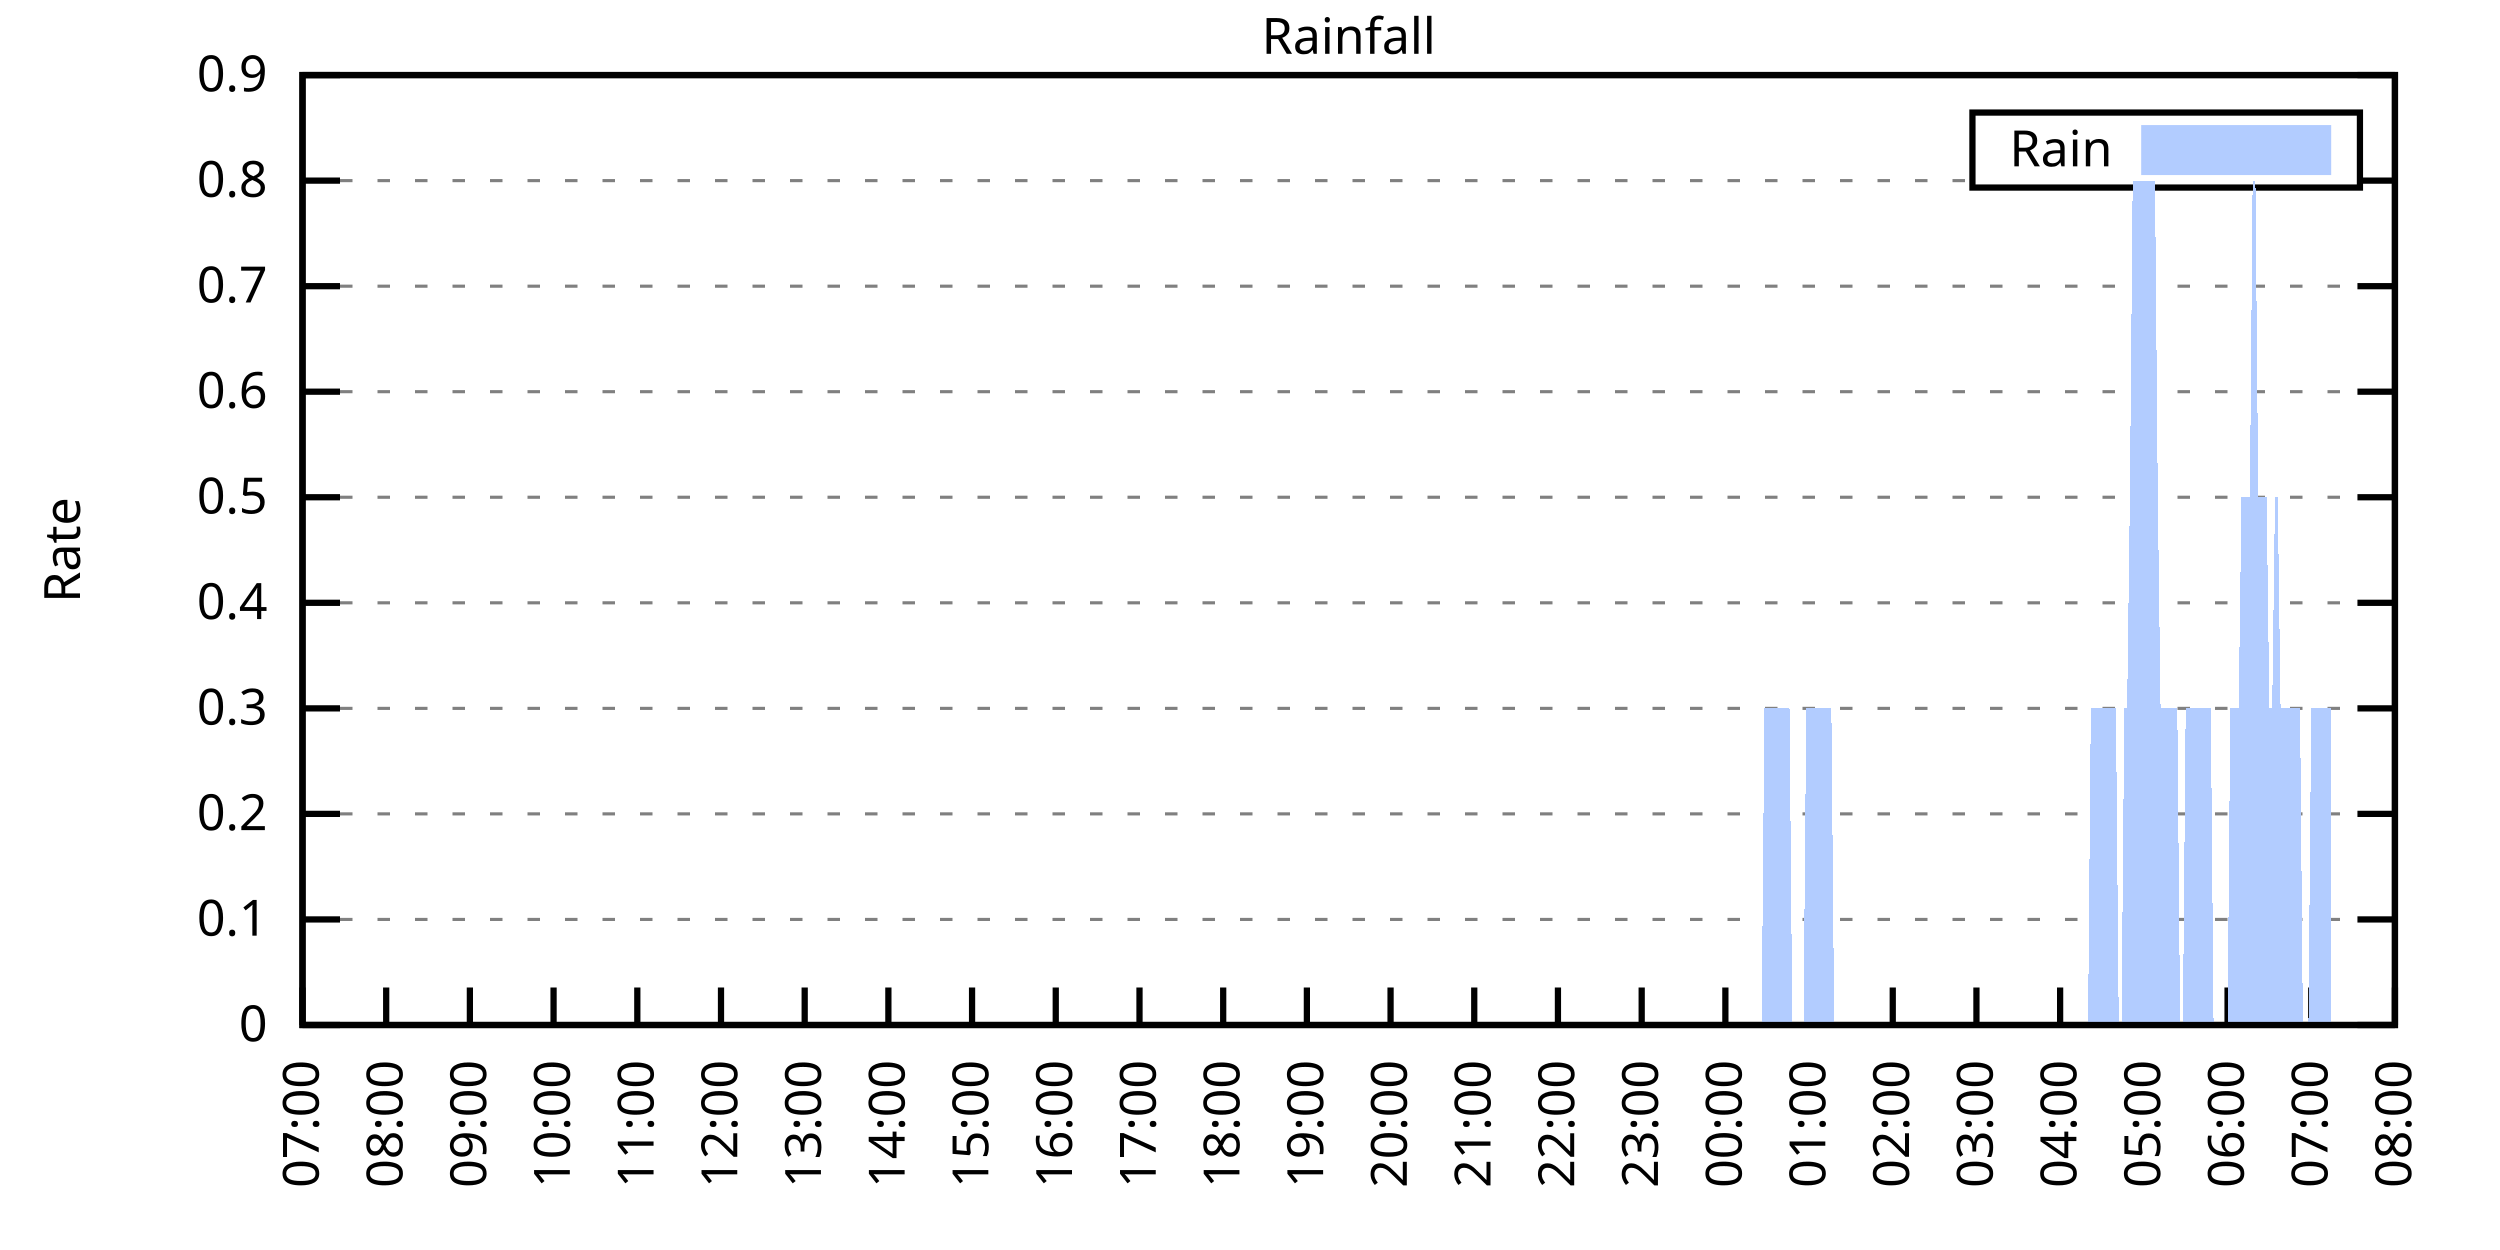
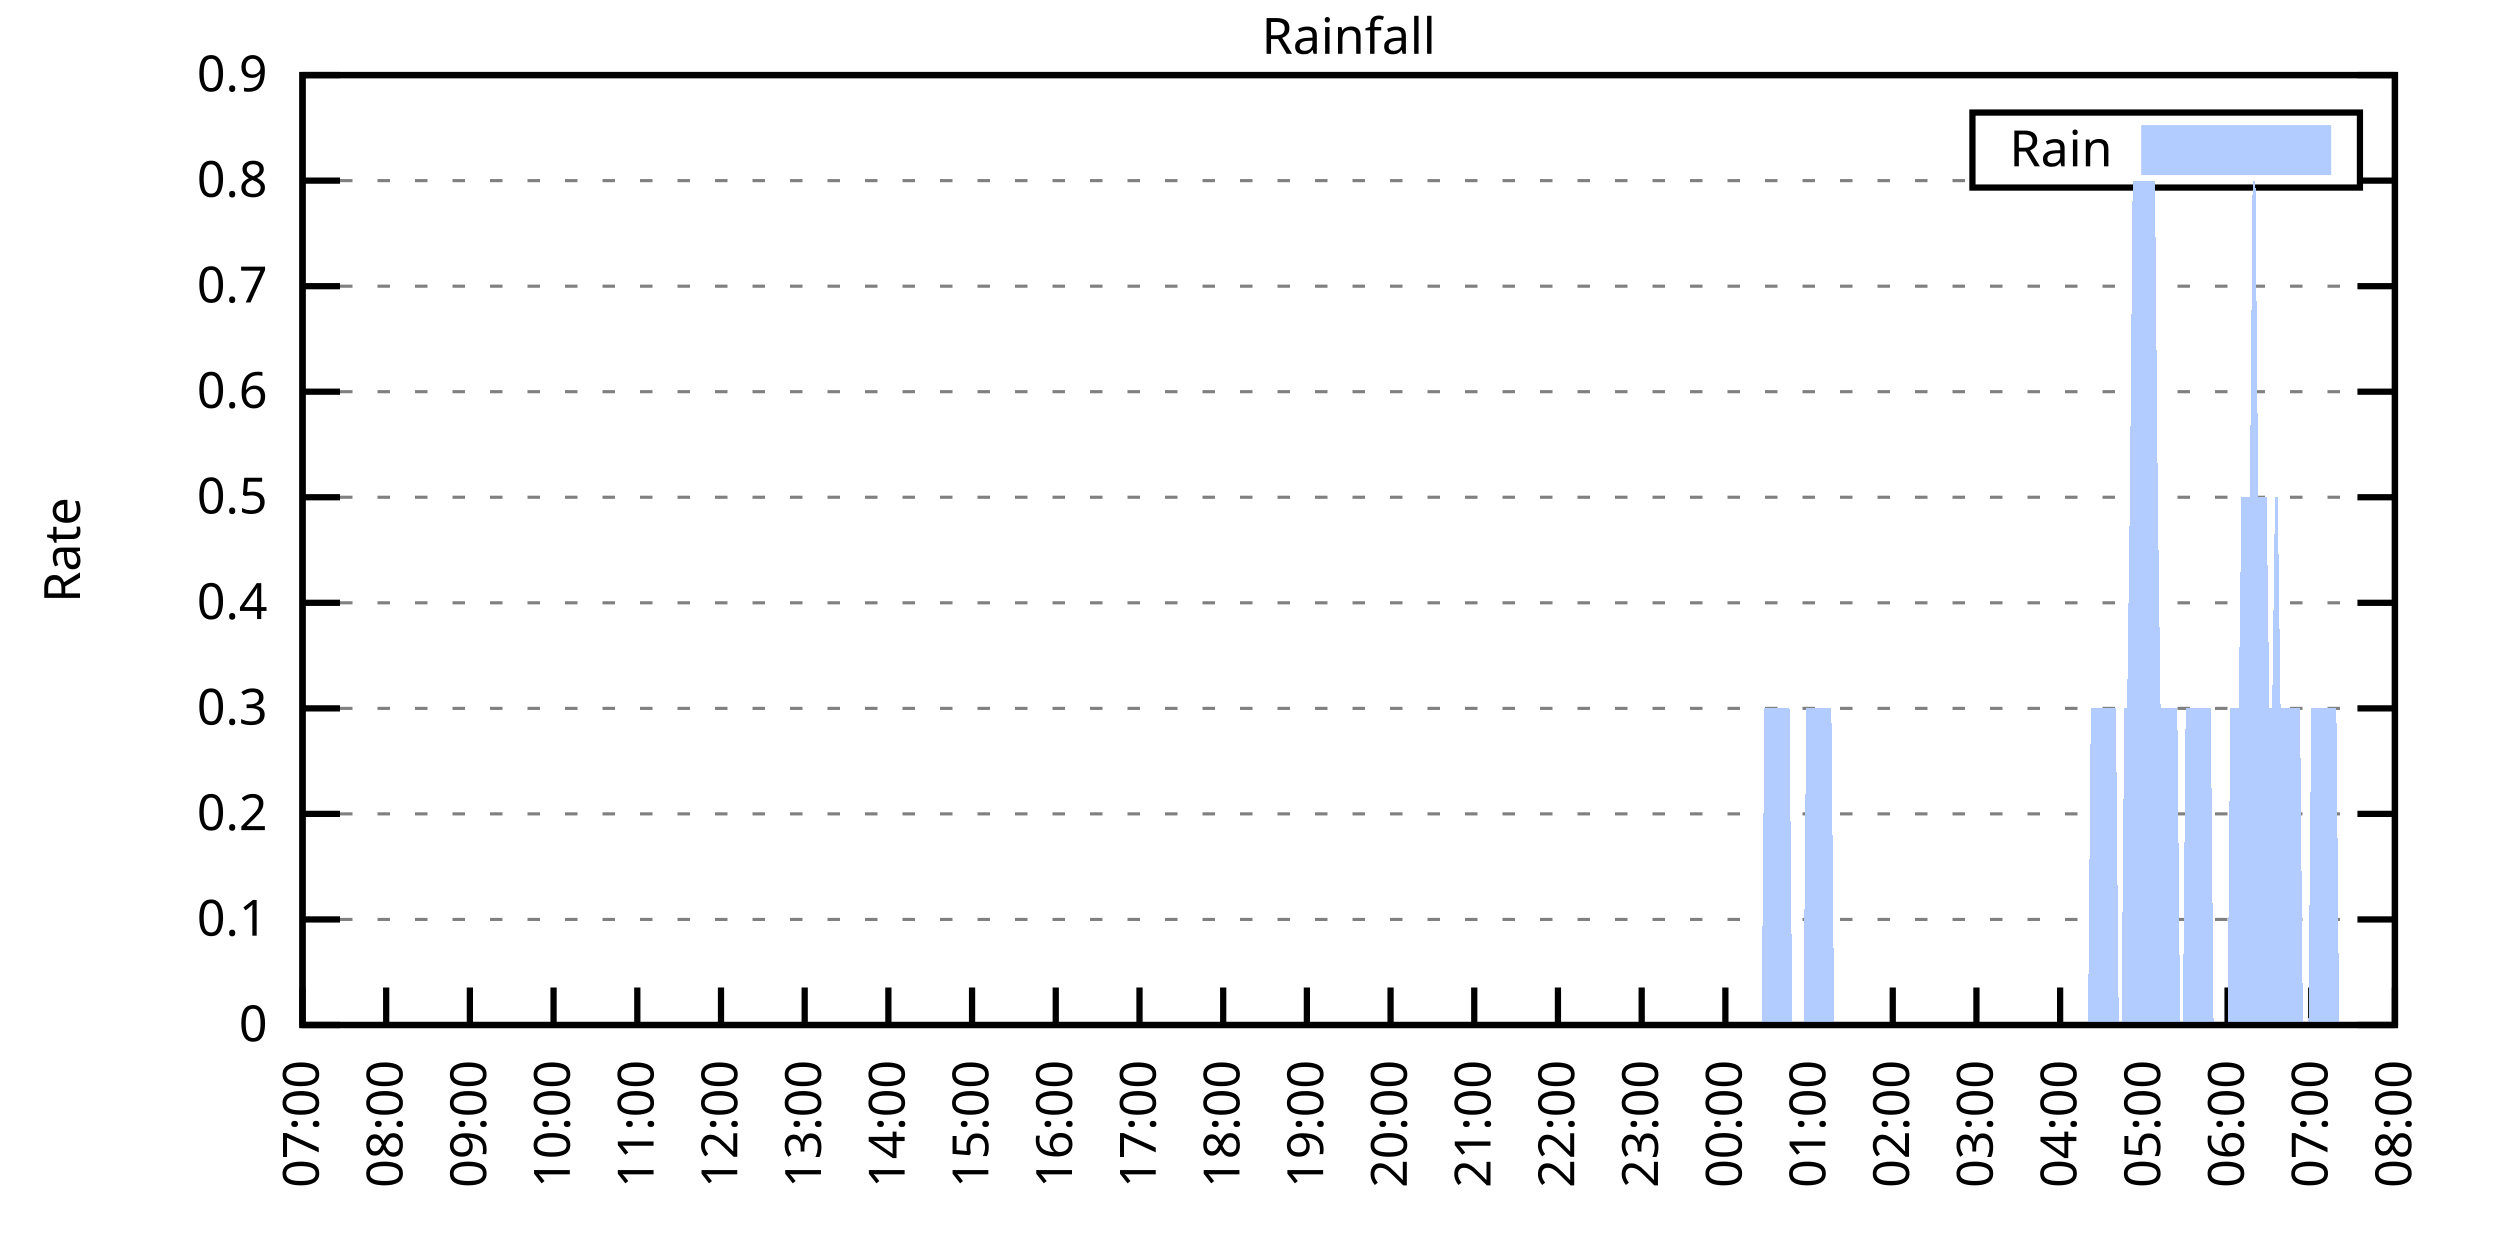
<svg xmlns="http://www.w3.org/2000/svg" xmlns:xlink="http://www.w3.org/1999/xlink" width="400" height="200" viewBox="0 0 400 200">
  <g id="gnuplot_canvas">
    <rect x="0" y="0" width="400" height="200" fill="none" />
    <defs>
      <circle id="gpDot" r="0.5" stroke-width="0.5" stroke="currentColor" />
      <path id="gpPt0" stroke-width="0.333" stroke="currentColor" d="M-1,0 h2 M0,-1 v2" />
      <path id="gpPt1" stroke-width="0.333" stroke="currentColor" d="M-1,-1 L1,1 M1,-1 L-1,1" />
      <path id="gpPt2" stroke-width="0.333" stroke="currentColor" d="M-1,0 L1,0 M0,-1 L0,1 M-1,-1 L1,1 M-1,1 L1,-1" />
      <rect id="gpPt3" stroke-width="0.333" stroke="currentColor" x="-1" y="-1" width="2" height="2" />
      <rect id="gpPt4" stroke-width="0.333" stroke="currentColor" fill="currentColor" x="-1" y="-1" width="2" height="2" />
      <circle id="gpPt5" stroke-width="0.333" stroke="currentColor" cx="0" cy="0" r="1" />
      <use xlink:href="#gpPt5" id="gpPt6" fill="currentColor" stroke="none" />
      <path id="gpPt7" stroke-width="0.333" stroke="currentColor" d="M0,-1.33 L-1.33,0.67 L1.33,0.67 z" />
      <use xlink:href="#gpPt7" id="gpPt8" fill="currentColor" stroke="none" />
      <use xlink:href="#gpPt7" id="gpPt9" stroke="currentColor" transform="rotate(180)" />
      <use xlink:href="#gpPt9" id="gpPt10" fill="currentColor" stroke="none" />
      <use xlink:href="#gpPt3" id="gpPt11" stroke="currentColor" transform="rotate(45)" />
      <use xlink:href="#gpPt11" id="gpPt12" fill="currentColor" stroke="none" />
      <path id="gpPt13" stroke-width="0.333" stroke="currentColor" d="M0,1.330 L1.265,0.411 L0.782,-1.067 L-0.782,-1.076 L-1.265,0.411 z" />
      <use xlink:href="#gpPt13" id="gpPt14" fill="currentColor" stroke="none" />
      <filter id="textbox" filterUnits="objectBoundingBox" x="0" y="0" height="1" width="1">
        <feFlood flood-color="white" flood-opacity="1" result="bgnd" />
        <feComposite in="SourceGraphic" in2="bgnd" operator="atop" />
      </filter>
      <filter id="greybox" filterUnits="objectBoundingBox" x="0" y="0" height="1" width="1">
        <feFlood flood-color="lightgrey" flood-opacity="1" result="grey" />
        <feComposite in="SourceGraphic" in2="grey" operator="atop" />
      </filter>
    </defs>
    <g fill="none" color="white" stroke="currentColor" stroke-width="1.00" stroke-linecap="butt" stroke-linejoin="miter">
</g>
    <g fill="none" color="black" stroke="currentColor" stroke-width="1.00" stroke-linecap="butt" stroke-linejoin="miter">
      <g stroke="none" shape-rendering="crispEdges">
        <polygon fill="rgb(255, 255, 255)" points="48.40,164.00 383.18,164.00 383.18,12.02 48.40,12.02 " />
      </g>
    </g>
    <g fill="none" color="black" stroke="currentColor" stroke-width="1.00" stroke-linecap="butt" stroke-linejoin="miter">
</g>
    <g fill="none" color="black" stroke="black" stroke-width="0.50" stroke-linecap="butt" stroke-linejoin="miter">
</g>
    <g fill="none" color="gray" stroke="currentColor" stroke-width="0.50" stroke-linecap="butt" stroke-linejoin="miter">
      <path stroke="gray" stroke-dasharray="2,4" class="gridline" d="M48.40,164.00 L383.19,164.00  " />
    </g>
    <g fill="none" color="gray" stroke="gray" stroke-width="1.00" stroke-linecap="butt" stroke-linejoin="miter">
</g>
    <g fill="none" color="black" stroke="currentColor" stroke-width="1.00" stroke-linecap="butt" stroke-linejoin="miter">
      <path stroke="black" d="M48.40,164.00 L54.40,164.00 M383.19,164.00 L377.19,164.00  " />
      <g transform="translate(42.80,166.60)" stroke="none" fill="black" font-family="Sans" font-size="8.00" text-anchor="end">
        <text>
          <tspan font-family="Sans"> 0</tspan>
        </text>
      </g>
    </g>
    <g fill="none" color="black" stroke="currentColor" stroke-width="1.00" stroke-linecap="butt" stroke-linejoin="miter">
</g>
    <g fill="none" color="black" stroke="black" stroke-width="0.50" stroke-linecap="butt" stroke-linejoin="miter">
</g>
    <g fill="none" color="gray" stroke="currentColor" stroke-width="0.50" stroke-linecap="butt" stroke-linejoin="miter">
      <path stroke="gray" stroke-dasharray="2,4" class="gridline" d="M48.40,147.11 L383.19,147.11  " />
    </g>
    <g fill="none" color="gray" stroke="gray" stroke-width="1.00" stroke-linecap="butt" stroke-linejoin="miter">
</g>
    <g fill="none" color="black" stroke="currentColor" stroke-width="1.00" stroke-linecap="butt" stroke-linejoin="miter">
      <path stroke="black" d="M48.40,147.11 L54.40,147.11 M383.19,147.11 L377.19,147.11  " />
      <g transform="translate(42.80,149.71)" stroke="none" fill="black" font-family="Sans" font-size="8.00" text-anchor="end">
        <text>
          <tspan font-family="Sans"> 0.1</tspan>
        </text>
      </g>
    </g>
    <g fill="none" color="black" stroke="currentColor" stroke-width="1.00" stroke-linecap="butt" stroke-linejoin="miter">
</g>
    <g fill="none" color="black" stroke="black" stroke-width="0.50" stroke-linecap="butt" stroke-linejoin="miter">
</g>
    <g fill="none" color="gray" stroke="currentColor" stroke-width="0.50" stroke-linecap="butt" stroke-linejoin="miter">
      <path stroke="gray" stroke-dasharray="2,4" class="gridline" d="M48.40,130.22 L383.19,130.22  " />
    </g>
    <g fill="none" color="gray" stroke="gray" stroke-width="1.00" stroke-linecap="butt" stroke-linejoin="miter">
</g>
    <g fill="none" color="black" stroke="currentColor" stroke-width="1.00" stroke-linecap="butt" stroke-linejoin="miter">
      <path stroke="black" d="M48.40,130.22 L54.40,130.22 M383.19,130.22 L377.19,130.22  " />
      <g transform="translate(42.80,132.82)" stroke="none" fill="black" font-family="Sans" font-size="8.00" text-anchor="end">
        <text>
          <tspan font-family="Sans"> 0.2</tspan>
        </text>
      </g>
    </g>
    <g fill="none" color="black" stroke="currentColor" stroke-width="1.00" stroke-linecap="butt" stroke-linejoin="miter">
</g>
    <g fill="none" color="black" stroke="black" stroke-width="0.50" stroke-linecap="butt" stroke-linejoin="miter">
</g>
    <g fill="none" color="gray" stroke="currentColor" stroke-width="0.50" stroke-linecap="butt" stroke-linejoin="miter">
      <path stroke="gray" stroke-dasharray="2,4" class="gridline" d="M48.40,113.34 L383.19,113.34  " />
    </g>
    <g fill="none" color="gray" stroke="gray" stroke-width="1.00" stroke-linecap="butt" stroke-linejoin="miter">
</g>
    <g fill="none" color="black" stroke="currentColor" stroke-width="1.00" stroke-linecap="butt" stroke-linejoin="miter">
      <path stroke="black" d="M48.40,113.34 L54.40,113.34 M383.19,113.34 L377.19,113.34  " />
      <g transform="translate(42.80,115.94)" stroke="none" fill="black" font-family="Sans" font-size="8.00" text-anchor="end">
        <text>
          <tspan font-family="Sans"> 0.3</tspan>
        </text>
      </g>
    </g>
    <g fill="none" color="black" stroke="currentColor" stroke-width="1.00" stroke-linecap="butt" stroke-linejoin="miter">
</g>
    <g fill="none" color="black" stroke="black" stroke-width="0.50" stroke-linecap="butt" stroke-linejoin="miter">
</g>
    <g fill="none" color="gray" stroke="currentColor" stroke-width="0.50" stroke-linecap="butt" stroke-linejoin="miter">
      <path stroke="gray" stroke-dasharray="2,4" class="gridline" d="M48.40,96.45 L383.19,96.45  " />
    </g>
    <g fill="none" color="gray" stroke="gray" stroke-width="1.00" stroke-linecap="butt" stroke-linejoin="miter">
</g>
    <g fill="none" color="black" stroke="currentColor" stroke-width="1.00" stroke-linecap="butt" stroke-linejoin="miter">
      <path stroke="black" d="M48.40,96.45 L54.40,96.45 M383.19,96.45 L377.19,96.45  " />
      <g transform="translate(42.80,99.05)" stroke="none" fill="black" font-family="Sans" font-size="8.00" text-anchor="end">
        <text>
          <tspan font-family="Sans"> 0.4</tspan>
        </text>
      </g>
    </g>
    <g fill="none" color="black" stroke="currentColor" stroke-width="1.00" stroke-linecap="butt" stroke-linejoin="miter">
</g>
    <g fill="none" color="black" stroke="black" stroke-width="0.50" stroke-linecap="butt" stroke-linejoin="miter">
</g>
    <g fill="none" color="gray" stroke="currentColor" stroke-width="0.50" stroke-linecap="butt" stroke-linejoin="miter">
      <path stroke="gray" stroke-dasharray="2,4" class="gridline" d="M48.40,79.56 L383.19,79.56  " />
    </g>
    <g fill="none" color="gray" stroke="gray" stroke-width="1.00" stroke-linecap="butt" stroke-linejoin="miter">
</g>
    <g fill="none" color="black" stroke="currentColor" stroke-width="1.00" stroke-linecap="butt" stroke-linejoin="miter">
      <path stroke="black" d="M48.40,79.56 L54.40,79.56 M383.19,79.56 L377.19,79.56  " />
      <g transform="translate(42.80,82.16)" stroke="none" fill="black" font-family="Sans" font-size="8.00" text-anchor="end">
        <text>
          <tspan font-family="Sans"> 0.5</tspan>
        </text>
      </g>
    </g>
    <g fill="none" color="black" stroke="currentColor" stroke-width="1.00" stroke-linecap="butt" stroke-linejoin="miter">
</g>
    <g fill="none" color="black" stroke="black" stroke-width="0.50" stroke-linecap="butt" stroke-linejoin="miter">
</g>
    <g fill="none" color="gray" stroke="currentColor" stroke-width="0.50" stroke-linecap="butt" stroke-linejoin="miter">
      <path stroke="gray" stroke-dasharray="2,4" class="gridline" d="M48.40,62.67 L383.19,62.67  " />
    </g>
    <g fill="none" color="gray" stroke="gray" stroke-width="1.00" stroke-linecap="butt" stroke-linejoin="miter">
</g>
    <g fill="none" color="black" stroke="currentColor" stroke-width="1.00" stroke-linecap="butt" stroke-linejoin="miter">
      <path stroke="black" d="M48.40,62.67 L54.40,62.67 M383.19,62.67 L377.19,62.67  " />
      <g transform="translate(42.80,65.27)" stroke="none" fill="black" font-family="Sans" font-size="8.00" text-anchor="end">
        <text>
          <tspan font-family="Sans"> 0.6</tspan>
        </text>
      </g>
    </g>
    <g fill="none" color="black" stroke="currentColor" stroke-width="1.00" stroke-linecap="butt" stroke-linejoin="miter">
</g>
    <g fill="none" color="black" stroke="black" stroke-width="0.50" stroke-linecap="butt" stroke-linejoin="miter">
</g>
    <g fill="none" color="gray" stroke="currentColor" stroke-width="0.50" stroke-linecap="butt" stroke-linejoin="miter">
      <path stroke="gray" stroke-dasharray="2,4" class="gridline" d="M48.40,45.79 L383.19,45.79  " />
    </g>
    <g fill="none" color="gray" stroke="gray" stroke-width="1.00" stroke-linecap="butt" stroke-linejoin="miter">
</g>
    <g fill="none" color="black" stroke="currentColor" stroke-width="1.00" stroke-linecap="butt" stroke-linejoin="miter">
      <path stroke="black" d="M48.40,45.79 L54.40,45.79 M383.19,45.79 L377.19,45.79  " />
      <g transform="translate(42.80,48.39)" stroke="none" fill="black" font-family="Sans" font-size="8.00" text-anchor="end">
        <text>
          <tspan font-family="Sans"> 0.7</tspan>
        </text>
      </g>
    </g>
    <g fill="none" color="black" stroke="currentColor" stroke-width="1.00" stroke-linecap="butt" stroke-linejoin="miter">
</g>
    <g fill="none" color="black" stroke="black" stroke-width="0.50" stroke-linecap="butt" stroke-linejoin="miter">
</g>
    <g fill="none" color="gray" stroke="currentColor" stroke-width="0.50" stroke-linecap="butt" stroke-linejoin="miter">
      <path stroke="gray" stroke-dasharray="2,4" class="gridline" d="M48.40,28.90 L315.59,28.90 M377.59,28.90 L383.19,28.90  " />
    </g>
    <g fill="none" color="gray" stroke="gray" stroke-width="1.00" stroke-linecap="butt" stroke-linejoin="miter">
</g>
    <g fill="none" color="black" stroke="currentColor" stroke-width="1.00" stroke-linecap="butt" stroke-linejoin="miter">
      <path stroke="black" d="M48.40,28.90 L54.40,28.90 M383.19,28.90 L377.19,28.90  " />
      <g transform="translate(42.80,31.50)" stroke="none" fill="black" font-family="Sans" font-size="8.00" text-anchor="end">
        <text>
          <tspan font-family="Sans"> 0.8</tspan>
        </text>
      </g>
    </g>
    <g fill="none" color="black" stroke="currentColor" stroke-width="1.00" stroke-linecap="butt" stroke-linejoin="miter">
</g>
    <g fill="none" color="black" stroke="black" stroke-width="0.50" stroke-linecap="butt" stroke-linejoin="miter">
</g>
    <g fill="none" color="gray" stroke="currentColor" stroke-width="0.50" stroke-linecap="butt" stroke-linejoin="miter">
      <path stroke="gray" stroke-dasharray="2,4" class="gridline" d="M48.40,12.01 L383.19,12.01  " />
    </g>
    <g fill="none" color="gray" stroke="gray" stroke-width="1.00" stroke-linecap="butt" stroke-linejoin="miter">
</g>
    <g fill="none" color="black" stroke="currentColor" stroke-width="1.00" stroke-linecap="butt" stroke-linejoin="miter">
      <path stroke="black" d="M48.40,12.01 L54.40,12.01 M383.19,12.01 L377.19,12.01  " />
      <g transform="translate(42.80,14.61)" stroke="none" fill="black" font-family="Sans" font-size="8.00" text-anchor="end">
        <text>
          <tspan font-family="Sans"> 0.9</tspan>
        </text>
      </g>
    </g>
    <g fill="none" color="black" stroke="currentColor" stroke-width="1.00" stroke-linecap="butt" stroke-linejoin="miter">
      <path stroke="black" d="M48.40,164.00 L48.40,158.00  " />
      <g transform="translate(51.00,169.60) rotate(270.00)" stroke="none" fill="black" font-family="Sans" font-size="8.00" text-anchor="end">
        <text>
          <tspan font-family="Sans">07:00</tspan>
        </text>
      </g>
    </g>
    <g fill="none" color="black" stroke="currentColor" stroke-width="1.00" stroke-linecap="butt" stroke-linejoin="miter">
      <path stroke="black" d="M61.79,164.00 L61.79,158.00  " />
      <g transform="translate(64.39,169.60) rotate(270.00)" stroke="none" fill="black" font-family="Sans" font-size="8.00" text-anchor="end">
        <text>
          <tspan font-family="Sans">08:00</tspan>
        </text>
      </g>
    </g>
    <g fill="none" color="black" stroke="currentColor" stroke-width="1.00" stroke-linecap="butt" stroke-linejoin="miter">
      <path stroke="black" d="M75.18,164.00 L75.18,158.00  " />
      <g transform="translate(77.78,169.60) rotate(270.00)" stroke="none" fill="black" font-family="Sans" font-size="8.00" text-anchor="end">
        <text>
          <tspan font-family="Sans">09:00</tspan>
        </text>
      </g>
    </g>
    <g fill="none" color="black" stroke="currentColor" stroke-width="1.00" stroke-linecap="butt" stroke-linejoin="miter">
      <path stroke="black" d="M88.57,164.00 L88.57,158.00  " />
      <g transform="translate(91.17,169.60) rotate(270.00)" stroke="none" fill="black" font-family="Sans" font-size="8.00" text-anchor="end">
        <text>
          <tspan font-family="Sans">10:00</tspan>
        </text>
      </g>
    </g>
    <g fill="none" color="black" stroke="currentColor" stroke-width="1.00" stroke-linecap="butt" stroke-linejoin="miter">
      <path stroke="black" d="M101.97,164.00 L101.97,158.00  " />
      <g transform="translate(104.57,169.60) rotate(270.00)" stroke="none" fill="black" font-family="Sans" font-size="8.00" text-anchor="end">
        <text>
          <tspan font-family="Sans">11:00</tspan>
        </text>
      </g>
    </g>
    <g fill="none" color="black" stroke="currentColor" stroke-width="1.00" stroke-linecap="butt" stroke-linejoin="miter">
      <path stroke="black" d="M115.36,164.00 L115.36,158.00  " />
      <g transform="translate(117.96,169.60) rotate(270.00)" stroke="none" fill="black" font-family="Sans" font-size="8.00" text-anchor="end">
        <text>
          <tspan font-family="Sans">12:00</tspan>
        </text>
      </g>
    </g>
    <g fill="none" color="black" stroke="currentColor" stroke-width="1.00" stroke-linecap="butt" stroke-linejoin="miter">
      <path stroke="black" d="M128.75,164.00 L128.75,158.00  " />
      <g transform="translate(131.35,169.60) rotate(270.00)" stroke="none" fill="black" font-family="Sans" font-size="8.00" text-anchor="end">
        <text>
          <tspan font-family="Sans">13:00</tspan>
        </text>
      </g>
    </g>
    <g fill="none" color="black" stroke="currentColor" stroke-width="1.00" stroke-linecap="butt" stroke-linejoin="miter">
      <path stroke="black" d="M142.14,164.00 L142.14,158.00  " />
      <g transform="translate(144.74,169.60) rotate(270.00)" stroke="none" fill="black" font-family="Sans" font-size="8.00" text-anchor="end">
        <text>
          <tspan font-family="Sans">14:00</tspan>
        </text>
      </g>
    </g>
    <g fill="none" color="black" stroke="currentColor" stroke-width="1.00" stroke-linecap="butt" stroke-linejoin="miter">
      <path stroke="black" d="M155.53,164.00 L155.53,158.00  " />
      <g transform="translate(158.13,169.60) rotate(270.00)" stroke="none" fill="black" font-family="Sans" font-size="8.00" text-anchor="end">
        <text>
          <tspan font-family="Sans">15:00</tspan>
        </text>
      </g>
    </g>
    <g fill="none" color="black" stroke="currentColor" stroke-width="1.00" stroke-linecap="butt" stroke-linejoin="miter">
      <path stroke="black" d="M168.92,164.00 L168.92,158.00  " />
      <g transform="translate(171.52,169.60) rotate(270.00)" stroke="none" fill="black" font-family="Sans" font-size="8.00" text-anchor="end">
        <text>
          <tspan font-family="Sans">16:00</tspan>
        </text>
      </g>
    </g>
    <g fill="none" color="black" stroke="currentColor" stroke-width="1.00" stroke-linecap="butt" stroke-linejoin="miter">
      <path stroke="black" d="M182.32,164.00 L182.32,158.00  " />
      <g transform="translate(184.92,169.60) rotate(270.00)" stroke="none" fill="black" font-family="Sans" font-size="8.00" text-anchor="end">
        <text>
          <tspan font-family="Sans">17:00</tspan>
        </text>
      </g>
    </g>
    <g fill="none" color="black" stroke="currentColor" stroke-width="1.00" stroke-linecap="butt" stroke-linejoin="miter">
      <path stroke="black" d="M195.71,164.00 L195.71,158.00  " />
      <g transform="translate(198.31,169.60) rotate(270.00)" stroke="none" fill="black" font-family="Sans" font-size="8.00" text-anchor="end">
        <text>
          <tspan font-family="Sans">18:00</tspan>
        </text>
      </g>
    </g>
    <g fill="none" color="black" stroke="currentColor" stroke-width="1.00" stroke-linecap="butt" stroke-linejoin="miter">
      <path stroke="black" d="M209.10,164.00 L209.10,158.00  " />
      <g transform="translate(211.70,169.60) rotate(270.00)" stroke="none" fill="black" font-family="Sans" font-size="8.00" text-anchor="end">
        <text>
          <tspan font-family="Sans">19:00</tspan>
        </text>
      </g>
    </g>
    <g fill="none" color="black" stroke="currentColor" stroke-width="1.00" stroke-linecap="butt" stroke-linejoin="miter">
      <path stroke="black" d="M222.49,164.00 L222.49,158.00  " />
      <g transform="translate(225.09,169.60) rotate(270.00)" stroke="none" fill="black" font-family="Sans" font-size="8.00" text-anchor="end">
        <text>
          <tspan font-family="Sans">20:00</tspan>
        </text>
      </g>
    </g>
    <g fill="none" color="black" stroke="currentColor" stroke-width="1.00" stroke-linecap="butt" stroke-linejoin="miter">
      <path stroke="black" d="M235.88,164.00 L235.88,158.00  " />
      <g transform="translate(238.48,169.60) rotate(270.00)" stroke="none" fill="black" font-family="Sans" font-size="8.00" text-anchor="end">
        <text>
          <tspan font-family="Sans">21:00</tspan>
        </text>
      </g>
    </g>
    <g fill="none" color="black" stroke="currentColor" stroke-width="1.00" stroke-linecap="butt" stroke-linejoin="miter">
      <path stroke="black" d="M249.27,164.00 L249.27,158.00  " />
      <g transform="translate(251.87,169.60) rotate(270.00)" stroke="none" fill="black" font-family="Sans" font-size="8.00" text-anchor="end">
        <text>
          <tspan font-family="Sans">22:00</tspan>
        </text>
      </g>
    </g>
    <g fill="none" color="black" stroke="currentColor" stroke-width="1.00" stroke-linecap="butt" stroke-linejoin="miter">
      <path stroke="black" d="M262.67,164.00 L262.67,158.00  " />
      <g transform="translate(265.27,169.60) rotate(270.00)" stroke="none" fill="black" font-family="Sans" font-size="8.00" text-anchor="end">
        <text>
          <tspan font-family="Sans">23:00</tspan>
        </text>
      </g>
    </g>
    <g fill="none" color="black" stroke="currentColor" stroke-width="1.00" stroke-linecap="butt" stroke-linejoin="miter">
      <path stroke="black" d="M276.06,164.00 L276.06,158.00  " />
      <g transform="translate(278.66,169.60) rotate(270.00)" stroke="none" fill="black" font-family="Sans" font-size="8.00" text-anchor="end">
        <text>
          <tspan font-family="Sans">00:00</tspan>
        </text>
      </g>
    </g>
    <g fill="none" color="black" stroke="currentColor" stroke-width="1.00" stroke-linecap="butt" stroke-linejoin="miter">
      <path stroke="black" d="M289.45,164.00 L289.45,158.00  " />
      <g transform="translate(292.05,169.60) rotate(270.00)" stroke="none" fill="black" font-family="Sans" font-size="8.00" text-anchor="end">
        <text>
          <tspan font-family="Sans">01:00</tspan>
        </text>
      </g>
    </g>
    <g fill="none" color="black" stroke="currentColor" stroke-width="1.00" stroke-linecap="butt" stroke-linejoin="miter">
      <path stroke="black" d="M302.84,164.00 L302.84,158.00  " />
      <g transform="translate(305.44,169.60) rotate(270.00)" stroke="none" fill="black" font-family="Sans" font-size="8.00" text-anchor="end">
        <text>
          <tspan font-family="Sans">02:00</tspan>
        </text>
      </g>
    </g>
    <g fill="none" color="black" stroke="currentColor" stroke-width="1.00" stroke-linecap="butt" stroke-linejoin="miter">
      <path stroke="black" d="M316.23,164.00 L316.23,158.00  " />
      <g transform="translate(318.83,169.60) rotate(270.00)" stroke="none" fill="black" font-family="Sans" font-size="8.00" text-anchor="end">
        <text>
          <tspan font-family="Sans">03:00</tspan>
        </text>
      </g>
    </g>
    <g fill="none" color="black" stroke="currentColor" stroke-width="1.00" stroke-linecap="butt" stroke-linejoin="miter">
      <path stroke="black" d="M329.62,164.00 L329.62,158.00  " />
      <g transform="translate(332.22,169.60) rotate(270.00)" stroke="none" fill="black" font-family="Sans" font-size="8.00" text-anchor="end">
        <text>
          <tspan font-family="Sans">04:00</tspan>
        </text>
      </g>
    </g>
    <g fill="none" color="black" stroke="currentColor" stroke-width="1.00" stroke-linecap="butt" stroke-linejoin="miter">
      <path stroke="black" d="M343.02,164.00 L343.02,158.00  " />
      <g transform="translate(345.62,169.60) rotate(270.00)" stroke="none" fill="black" font-family="Sans" font-size="8.00" text-anchor="end">
        <text>
          <tspan font-family="Sans">05:00</tspan>
        </text>
      </g>
    </g>
    <g fill="none" color="black" stroke="currentColor" stroke-width="1.00" stroke-linecap="butt" stroke-linejoin="miter">
      <path stroke="black" d="M356.41,164.00 L356.41,158.00  " />
      <g transform="translate(359.01,169.60) rotate(270.00)" stroke="none" fill="black" font-family="Sans" font-size="8.00" text-anchor="end">
        <text>
          <tspan font-family="Sans">06:00</tspan>
        </text>
      </g>
    </g>
    <g fill="none" color="black" stroke="currentColor" stroke-width="1.00" stroke-linecap="butt" stroke-linejoin="miter">
      <path stroke="black" d="M369.80,164.00 L369.80,158.00  " />
      <g transform="translate(372.40,169.60) rotate(270.00)" stroke="none" fill="black" font-family="Sans" font-size="8.00" text-anchor="end">
        <text>
          <tspan font-family="Sans">07:00</tspan>
        </text>
      </g>
    </g>
    <g fill="none" color="black" stroke="currentColor" stroke-width="1.00" stroke-linecap="butt" stroke-linejoin="miter">
      <path stroke="black" d="M383.19,164.00 L383.19,158.00  " />
      <g transform="translate(385.79,169.60) rotate(270.00)" stroke="none" fill="black" font-family="Sans" font-size="8.00" text-anchor="end">
        <text>
          <tspan font-family="Sans">08:00</tspan>
        </text>
      </g>
    </g>
    <g fill="none" color="black" stroke="currentColor" stroke-width="1.00" stroke-linecap="butt" stroke-linejoin="miter">
</g>
    <g fill="none" color="black" stroke="currentColor" stroke-width="1.00" stroke-linecap="butt" stroke-linejoin="miter">
      <path stroke="black" d="M48.40,12.01 L48.40,164.00 L383.19,164.00 L383.19,12.01 L48.40,12.01 Z  " />
    </g>
    <g fill="none" color="black" stroke="currentColor" stroke-width="1.00" stroke-linecap="butt" stroke-linejoin="miter">
</g>
    <g fill="none" color="black" stroke="currentColor" stroke-width="1.00" stroke-linecap="butt" stroke-linejoin="miter">
      <path stroke="black" d="M315.59,30.01 L315.59,18.01 L377.59,18.01 L377.59,30.01 L315.59,30.01 Z  " />
    </g>
    <g id="Rainfall_plot_1">
      <g fill="none" color="white" stroke="black" stroke-width="2.00" stroke-linecap="butt" stroke-linejoin="miter">
</g>
      <g fill="none" color="black" stroke="currentColor" stroke-width="2.00" stroke-linecap="butt" stroke-linejoin="miter">
        <g transform="translate(337.99,26.61)" stroke="none" fill="black" font-family="Sans" font-size="8.00" text-anchor="end">
          <text>
            <tspan font-family="Sans">Rain</tspan>
          </text>
        </g>
      </g>
      <g fill="none" color="black" stroke="currentColor" stroke-width="2.00" stroke-linecap="butt" stroke-linejoin="miter">
        <g stroke="none" shape-rendering="crispEdges">
          <polygon fill="rgb(178, 204, 255)" points="343.59,27.01 371.99,27.01 371.99,21.01 343.59,21.01 " />
        </g>
        <path stroke="rgb(178, 204, 255)" d="M343.59,27.01 L371.99,27.01 L371.99,21.01 L343.59,21.01 L343.59,27.01 Z  " />
      </g>
      <g fill="none" color="black" stroke="currentColor" stroke-width="2.00" stroke-linecap="butt" stroke-linejoin="miter">
        <g stroke="none" shape-rendering="crispEdges">
-           <polygon fill="rgb(178, 204, 255)" points="51.97,164.00 52.42,164.00 52.86,164.00 53.31,164.00 53.76,164.00 54.20,164.00 54.65,164.00 55.10,164.00 55.54,164.00 55.99,164.00 56.43,164.00 56.88,164.00 57.33,164.00 57.77,164.00 58.22,164.00 58.67,164.00 59.11,164.00 59.56,164.00 60.01,164.00 60.45,164.00 60.90,164.00 61.35,164.00 61.79,164.00 62.24,164.00 62.68,164.00 63.13,164.00 63.58,164.00 64.02,164.00 64.47,164.00 64.92,164.00 65.36,164.00 65.81,164.00 66.26,164.00 66.70,164.00 67.15,164.00 67.59,164.00 68.04,164.00 68.49,164.00 68.93,164.00 69.38,164.00 69.83,164.00 70.27,164.00 70.72,164.00 71.17,164.00 71.61,164.00 72.06,164.00 72.50,164.00 72.95,164.00 73.40,164.00 73.84,164.00 74.29,164.00 74.74,164.00 75.18,164.00 75.63,164.00 76.08,164.00 76.52,164.00 76.97,164.00 77.42,164.00 77.86,164.00 78.31,164.00 78.75,164.00 79.20,164.00 79.65,164.00 80.09,164.00 80.54,164.00 80.99,164.00 81.43,164.00 81.88,164.00 82.33,164.00 82.77,164.00 83.22,164.00 83.66,164.00 84.11,164.00 84.56,164.00 85.00,164.00 85.45,164.00 85.90,164.00 86.34,164.00 86.79,164.00 87.24,164.00 87.68,164.00 88.13,164.00 88.57,164.00 89.02,164.00 89.47,164.00 89.91,164.00 90.36,164.00 90.81,164.00 91.25,164.00 91.70,164.00 92.15,164.00 92.59,164.00 93.04,164.00 93.49,164.00 93.93,164.00 94.38,164.00 94.82,164.00 95.27,164.00 95.72,164.00 96.16,164.00 96.61,164.00 97.06,164.00 97.50,164.00 97.95,164.00 98.40,164.00 98.84,164.00 99.29,164.00 99.73,164.00 100.18,164.00 100.63,164.00 101.07,164.00 101.52,164.00 101.97,164.00 102.41,164.00 102.86,164.00 103.31,164.00 103.75,164.00 104.20,164.00 104.64,164.00 105.09,164.00 105.54,164.00 105.98,164.00 106.43,164.00 106.88,164.00 107.32,164.00 107.77,164.00 108.22,164.00 108.66,164.00 109.11,164.00 109.55,164.00 110.00,164.00 110.45,164.00 110.89,164.00 111.34,164.00 111.79,164.00 112.23,164.00 112.68,164.00 113.13,164.00 113.57,164.00 114.02,164.00 114.47,164.00 114.91,164.00 115.36,164.00 115.80,164.00 116.25,164.00 116.70,164.00 117.14,164.00 117.59,164.00 118.04,164.00 118.48,164.00 118.93,164.00 119.38,164.00 119.82,164.00 120.27,164.00 120.71,164.00 121.16,164.00 121.61,164.00 122.05,164.00 122.50,164.00 122.95,164.00 123.39,164.00 123.84,164.00 124.29,164.00 124.73,164.00 125.18,164.00 125.62,164.00 126.07,164.00 126.52,164.00 126.96,164.00 127.41,164.00 127.86,164.00 128.30,164.00 128.75,164.00 129.20,164.00 129.64,164.00 130.09,164.00 130.54,164.00 130.98,164.00 131.43,164.00 131.87,164.00 132.32,164.00 132.77,164.00 133.21,164.00 133.66,164.00 134.11,164.00 134.55,164.00 135.00,164.00 135.45,164.00 135.89,164.00 136.34,164.00 136.78,164.00 137.23,164.00 137.68,164.00 138.12,164.00 138.57,164.00 139.02,164.00 139.46,164.00 139.91,164.00 140.36,164.00 140.80,164.00 141.25,164.00 141.69,164.00 142.14,164.00 142.59,164.00 143.03,164.00 143.48,164.00 143.93,164.00 144.37,164.00 144.82,164.00 145.27,164.00 145.71,164.00 146.16,164.00 146.61,164.00 147.05,164.00 147.50,164.00 147.94,164.00 148.39,164.00 148.84,164.00 149.28,164.00 149.73,164.00 150.18,164.00 150.62,164.00 151.07,164.00 151.52,164.00 151.96,164.00 152.41,164.00 152.85,164.00 153.30,164.00 153.75,164.00 154.19,164.00 154.64,164.00 155.09,164.00 155.53,164.00 155.98,164.00 156.43,164.00 156.87,164.00 157.32,164.00 157.76,164.00 158.21,164.00 158.66,164.00 159.10,164.00 159.55,164.00 160.00,164.00 160.44,164.00 160.89,164.00 161.34,164.00 161.78,164.00 162.23,164.00 162.67,164.00 163.12,164.00 163.57,164.00 164.01,164.00 164.46,164.00 164.91,164.00 165.35,164.00 165.80,164.00 166.25,164.00 166.69,164.00 167.14,164.00 167.59,164.00 168.03,164.00 168.48,164.00 168.92,164.00 169.37,164.00 169.82,164.00 170.26,164.00 170.71,164.00 171.16,164.00 171.60,164.00 172.05,164.00 172.50,164.00 172.94,164.00 173.39,164.00 173.83,164.00 174.28,164.00 174.73,164.00 175.17,164.00 175.62,164.00 176.07,164.00 176.51,164.00 176.96,164.00 177.41,164.00 177.85,164.00 178.30,164.00 178.74,164.00 179.19,164.00 179.64,164.00 180.08,164.00 180.53,164.00 180.98,164.00 181.42,164.00 181.87,164.00 182.32,164.00 182.76,164.00 183.21,164.00 183.66,164.00 184.10,164.00 184.55,164.00 184.99,164.00 185.44,164.00 185.89,164.00 186.33,164.00 186.78,164.00 187.23,164.00 187.67,164.00 188.12,164.00 188.57,164.00 189.01,164.00 189.46,164.00 189.90,164.00 190.35,164.00 190.80,164.00 191.24,164.00 191.69,164.00 192.14,164.00 192.58,164.00 193.03,164.00 193.48,164.00 193.92,164.00 194.37,164.00 194.81,164.00 195.26,164.00 195.71,164.00 196.15,164.00 196.60,164.00 197.05,164.00 197.49,164.00 197.94,164.00 198.39,164.00 198.83,164.00 199.28,164.00 199.73,164.00 200.17,164.00 200.62,164.00 201.06,164.00 201.51,164.00 201.96,164.00 202.40,164.00 202.85,164.00 203.30,164.00 203.74,164.00 204.19,164.00 204.64,164.00 205.08,164.00 205.53,164.00 205.97,164.00 206.42,164.00 206.87,164.00 207.31,164.00 207.76,164.00 208.21,164.00 208.65,164.00 209.10,164.00 209.55,164.00 209.99,164.00 210.44,164.00 210.88,164.00 211.33,164.00 211.78,164.00 212.22,164.00 212.67,164.00 213.12,164.00 213.56,164.00 214.01,164.00 214.46,164.00 214.90,164.00 215.35,164.00 215.80,164.00 216.24,164.00 216.69,164.00 217.13,164.00 217.58,164.00 218.03,164.00 218.47,164.00 218.92,164.00 219.37,164.00 219.81,164.00 220.26,164.00 220.71,164.00 221.15,164.00 221.60,164.00 222.04,164.00 222.49,164.00 222.94,164.00 223.38,164.00 223.83,164.00 224.28,164.00 224.72,164.00 225.17,164.00 225.62,164.00 226.06,164.00 226.51,164.00 226.95,164.00 227.40,164.00 227.85,164.00 228.29,164.00 228.74,164.00 229.19,164.00 229.63,164.00 230.08,164.00 230.53,164.00 230.97,164.00 231.42,164.00 231.86,164.00 232.31,164.00 232.76,164.00 233.20,164.00 233.65,164.00 234.10,164.00 234.54,164.00 234.99,164.00 235.44,164.00 235.88,164.00 236.33,164.00 236.78,164.00 237.22,164.00 237.67,164.00 238.11,164.00 238.56,164.00 239.01,164.00 239.45,164.00 239.90,164.00 240.35,164.00 240.79,164.00 241.24,164.00 241.69,164.00 242.13,164.00 242.58,164.00 243.02,164.00 243.47,164.00 243.92,164.00 244.36,164.00 244.81,164.00 245.26,164.00 245.70,164.00 246.15,164.00 246.60,164.00 247.04,164.00 247.49,164.00 247.93,164.00 248.38,164.00 248.83,164.00 249.27,164.00 249.72,164.00 250.17,164.00 250.61,164.00 251.06,164.00 251.51,164.00 251.95,164.00 252.40,164.00 252.85,164.00 253.29,164.00 253.74,164.00 254.18,164.00 254.63,164.00 255.08,164.00 255.52,164.00 255.97,164.00 256.42,164.00 256.86,164.00 257.31,164.00 257.76,164.00 258.20,164.00 258.65,164.00 259.09,164.00 259.54,164.00 259.99,164.00 260.43,164.00 260.88,164.00 261.33,164.00 261.77,164.00 262.22,164.00 262.67,164.00 263.11,164.00 263.56,164.00 264.00,164.00 264.45,164.00 264.90,164.00 265.34,164.00 265.79,164.00 266.24,164.00 266.68,164.00 267.13,164.00 267.58,164.00 268.02,164.00 268.47,164.00 268.92,164.00 269.36,164.00 269.81,164.00 270.25,164.00 270.70,164.00 271.15,164.00 271.59,164.00 272.04,164.00 272.49,164.00 272.93,164.00 273.38,164.00 273.83,164.00 274.27,164.00 274.72,164.00 275.16,164.00 275.61,164.00 276.06,164.00 276.50,164.00 276.95,164.00 277.40,164.00 277.84,164.00 278.29,164.00 278.74,164.00 279.18,164.00 279.63,164.00 280.07,164.00 280.52,164.00 280.97,164.00 281.41,164.00 281.86,164.00 282.31,113.34 282.75,113.34 283.20,113.34 283.65,113.34 284.09,113.34 284.54,113.34 284.98,113.34 285.43,113.34 285.88,113.34 286.32,113.34 286.77,164.00 287.22,164.00 287.66,164.00 288.11,164.00 288.56,164.00 289.00,113.34 289.45,113.34 289.90,113.34 290.34,113.34 290.79,113.34 291.23,113.34 291.68,113.34 292.13,113.34 292.57,113.34 293.02,113.34 293.47,164.00 293.91,164.00 294.36,164.00 294.81,164.00 295.25,164.00 295.70,164.00 296.14,164.00 296.59,164.00 297.04,164.00 297.48,164.00 297.93,164.00 298.38,164.00 298.82,164.00 299.27,164.00 299.72,164.00 300.16,164.00 300.61,164.00 301.05,164.00 301.50,164.00 301.95,164.00 302.39,164.00 302.84,164.00 303.29,164.00 303.73,164.00 304.18,164.00 304.63,164.00 305.07,164.00 305.52,164.00 305.97,164.00 306.41,164.00 306.86,164.00 307.30,164.00 307.75,164.00 308.20,164.00 308.64,164.00 309.09,164.00 309.54,164.00 309.98,164.00 310.43,164.00 310.88,164.00 311.32,164.00 311.77,164.00 312.21,164.00 312.66,164.00 313.11,164.00 313.55,164.00 314.00,164.00 314.45,164.00 314.89,164.00 315.34,164.00 315.79,164.00 316.23,164.00 316.68,164.00 317.12,164.00 317.57,164.00 318.02,164.00 318.46,164.00 318.91,164.00 319.36,164.00 319.80,164.00 320.25,164.00 320.70,164.00 321.14,164.00 321.59,164.00 322.04,164.00 322.48,164.00 322.93,164.00 323.37,164.00 323.82,164.00 324.27,164.00 324.71,164.00 325.16,164.00 325.61,164.00 326.05,164.00 326.50,164.00 326.95,164.00 327.39,164.00 327.84,164.00 328.28,164.00 328.73,164.00 329.18,164.00 329.62,164.00 330.07,164.00 330.52,164.00 330.96,164.00 331.41,164.00 331.86,164.00 332.30,164.00 332.75,164.00 333.19,164.00 333.64,164.00 334.09,164.00 334.53,113.34 334.98,113.34 335.43,113.34 335.87,113.34 336.32,113.34 336.77,113.34 337.21,113.34 337.66,113.34 338.10,113.34 338.55,113.34 339.00,164.00 339.44,164.00 339.89,113.34 340.34,113.34 340.78,79.56 341.23,28.90 341.68,28.90 342.12,28.90 342.57,28.90 343.02,28.90 343.46,28.90 343.91,28.90 344.35,28.90 344.80,28.90 345.25,79.56 345.69,113.34 346.14,113.34 346.59,113.34 347.03,113.34 347.48,113.34 347.93,113.34 348.37,113.34 348.82,164.00 349.26,164.00 349.71,113.34 350.16,113.34 350.60,113.34 351.05,113.34 351.50,113.34 351.94,113.34 352.39,113.34 352.84,113.34 353.28,113.34 353.73,113.34 354.17,164.00 354.62,164.00 355.07,164.00 355.51,164.00 355.96,164.00 356.41,164.00 356.85,113.34 357.30,113.34 357.75,113.34 358.19,113.34 358.64,79.56 359.09,79.56 359.53,79.56 359.98,79.56 360.42,28.90 360.87,28.90 361.32,79.56 361.76,79.56 362.21,79.56 362.66,79.56 363.10,113.34 363.55,113.34 364.00,79.56 364.44,79.56 364.89,113.34 365.33,113.34 365.78,113.34 366.23,113.34 366.67,113.34 367.12,113.34 367.57,113.34 368.01,113.34 368.46,164.00 368.91,164.00 369.35,164.00 369.80,113.34 370.24,113.34 370.69,113.34 371.14,113.34 371.58,113.34 372.03,113.34 372.48,113.34 372.92,113.34 372.92,164.00 51.97,164.00 " />
+           <polygon fill="rgb(178, 204, 255)" points="55.54,164.00 55.99,164.00 56.43,164.00 56.88,164.00 57.33,164.00 57.77,164.00 58.22,164.00 58.67,164.00 59.11,164.00 59.56,164.00 60.01,164.00 60.45,164.00 60.90,164.00 61.35,164.00 61.79,164.00 62.24,164.00 62.68,164.00 63.13,164.00 63.58,164.00 64.02,164.00 64.47,164.00 64.92,164.00 65.36,164.00 65.81,164.00 66.26,164.00 66.70,164.00 67.15,164.00 67.59,164.00 68.04,164.00 68.49,164.00 68.93,164.00 69.38,164.00 69.83,164.00 70.27,164.00 70.72,164.00 71.17,164.00 71.61,164.00 72.06,164.00 72.50,164.00 72.95,164.00 73.40,164.00 73.84,164.00 74.29,164.00 74.74,164.00 75.18,164.00 75.63,164.00 76.08,164.00 76.52,164.00 76.97,164.00 77.42,164.00 77.86,164.00 78.31,164.00 78.75,164.00 79.20,164.00 79.65,164.00 80.09,164.00 80.54,164.00 80.99,164.00 81.43,164.00 81.88,164.00 82.33,164.00 82.77,164.00 83.22,164.00 83.66,164.00 84.11,164.00 84.56,164.00 85.00,164.00 85.45,164.00 85.90,164.00 86.34,164.00 86.79,164.00 87.24,164.00 87.68,164.00 88.13,164.00 88.57,164.00 89.02,164.00 89.47,164.00 89.91,164.00 90.36,164.00 90.81,164.00 91.25,164.00 91.70,164.00 92.15,164.00 92.59,164.00 93.04,164.00 93.49,164.00 93.93,164.00 94.38,164.00 94.82,164.00 95.27,164.00 95.72,164.00 96.16,164.00 96.61,164.00 97.06,164.00 97.50,164.00 97.95,164.00 98.40,164.00 98.84,164.00 99.29,164.00 99.73,164.00 100.18,164.00 100.63,164.00 101.07,164.00 101.52,164.00 101.97,164.00 102.41,164.00 102.86,164.00 103.31,164.00 103.75,164.00 104.20,164.00 104.64,164.00 105.09,164.00 105.54,164.00 105.98,164.00 106.43,164.00 106.88,164.00 107.32,164.00 107.77,164.00 108.22,164.00 108.66,164.00 109.11,164.00 109.55,164.00 110.00,164.00 110.45,164.00 110.89,164.00 111.34,164.00 111.79,164.00 112.23,164.00 112.68,164.00 113.13,164.00 113.57,164.00 114.02,164.00 114.47,164.00 114.91,164.00 115.36,164.00 115.80,164.00 116.25,164.00 116.70,164.00 117.14,164.00 117.59,164.00 118.04,164.00 118.48,164.00 118.93,164.00 119.38,164.00 119.82,164.00 120.27,164.00 120.71,164.00 121.16,164.00 121.61,164.00 122.05,164.00 122.50,164.00 122.95,164.00 123.39,164.00 123.84,164.00 124.29,164.00 124.73,164.00 125.18,164.00 125.62,164.00 126.07,164.00 126.52,164.00 126.96,164.00 127.41,164.00 127.86,164.00 128.30,164.00 128.75,164.00 129.20,164.00 129.64,164.00 130.09,164.00 130.54,164.00 130.98,164.00 131.43,164.00 131.87,164.00 132.32,164.00 132.77,164.00 133.21,164.00 133.66,164.00 134.11,164.00 134.55,164.00 135.00,164.00 135.45,164.00 135.89,164.00 136.34,164.00 136.78,164.00 137.23,164.00 137.68,164.00 138.12,164.00 138.57,164.00 139.02,164.00 139.46,164.00 139.91,164.00 140.36,164.00 140.80,164.00 141.25,164.00 141.69,164.00 142.14,164.00 142.59,164.00 143.03,164.00 143.48,164.00 143.93,164.00 144.37,164.00 144.82,164.00 145.27,164.00 145.71,164.00 146.16,164.00 146.61,164.00 147.05,164.00 147.50,164.00 147.94,164.00 148.39,164.00 148.84,164.00 149.28,164.00 149.73,164.00 150.18,164.00 150.62,164.00 151.07,164.00 151.52,164.00 151.96,164.00 152.41,164.00 152.85,164.00 153.30,164.00 153.75,164.00 154.19,164.00 154.64,164.00 155.09,164.00 155.53,164.00 155.98,164.00 156.43,164.00 156.87,164.00 157.32,164.00 157.76,164.00 158.21,164.00 158.66,164.00 159.10,164.00 159.55,164.00 160.00,164.00 160.44,164.00 160.89,164.00 161.34,164.00 161.78,164.00 162.23,164.00 162.67,164.00 163.12,164.00 163.57,164.00 164.01,164.00 164.46,164.00 164.91,164.00 165.35,164.00 165.80,164.00 166.25,164.00 166.69,164.00 167.14,164.00 167.59,164.00 168.03,164.00 168.48,164.00 168.92,164.00 169.37,164.00 169.82,164.00 170.26,164.00 170.71,164.00 171.16,164.00 171.60,164.00 172.05,164.00 172.50,164.00 172.94,164.00 173.39,164.00 173.83,164.00 174.28,164.00 174.73,164.00 175.17,164.00 175.62,164.00 176.07,164.00 176.51,164.00 176.96,164.00 177.41,164.00 177.85,164.00 178.30,164.00 178.74,164.00 179.19,164.00 179.64,164.00 180.08,164.00 180.53,164.00 180.98,164.00 181.42,164.00 181.87,164.00 182.32,164.00 182.76,164.00 183.21,164.00 183.66,164.00 184.10,164.00 184.55,164.00 184.99,164.00 185.44,164.00 185.89,164.00 186.33,164.00 186.78,164.00 187.23,164.00 187.67,164.00 188.12,164.00 188.57,164.00 189.01,164.00 189.46,164.00 189.90,164.00 190.35,164.00 190.80,164.00 191.24,164.00 191.69,164.00 192.14,164.00 192.58,164.00 193.03,164.00 193.48,164.00 193.92,164.00 194.37,164.00 194.81,164.00 195.26,164.00 195.71,164.00 196.15,164.00 196.60,164.00 197.05,164.00 197.49,164.00 197.94,164.00 198.39,164.00 198.83,164.00 199.28,164.00 199.73,164.00 200.17,164.00 200.62,164.00 201.06,164.00 201.51,164.00 201.96,164.00 202.40,164.00 202.85,164.00 203.30,164.00 203.74,164.00 204.19,164.00 204.64,164.00 205.08,164.00 205.53,164.00 205.97,164.00 206.42,164.00 206.87,164.00 207.31,164.00 207.76,164.00 208.21,164.00 208.65,164.00 209.10,164.00 209.55,164.00 209.99,164.00 210.44,164.00 210.88,164.00 211.33,164.00 211.78,164.00 212.22,164.00 212.67,164.00 213.12,164.00 213.56,164.00 214.01,164.00 214.46,164.00 214.90,164.00 215.35,164.00 215.80,164.00 216.24,164.00 216.69,164.00 217.13,164.00 217.58,164.00 218.03,164.00 218.47,164.00 218.92,164.00 219.37,164.00 219.81,164.00 220.26,164.00 220.71,164.00 221.15,164.00 221.60,164.00 222.04,164.00 222.49,164.00 222.94,164.00 223.38,164.00 223.83,164.00 224.28,164.00 224.72,164.00 225.17,164.00 225.62,164.00 226.06,164.00 226.51,164.00 226.95,164.00 227.40,164.00 227.85,164.00 228.29,164.00 228.74,164.00 229.19,164.00 229.63,164.00 230.08,164.00 230.53,164.00 230.97,164.00 231.42,164.00 231.86,164.00 232.31,164.00 232.76,164.00 233.20,164.00 233.65,164.00 234.10,164.00 234.54,164.00 234.99,164.00 235.44,164.00 235.88,164.00 236.33,164.00 236.78,164.00 237.22,164.00 237.67,164.00 238.11,164.00 238.56,164.00 239.01,164.00 239.45,164.00 239.90,164.00 240.35,164.00 240.79,164.00 241.24,164.00 241.69,164.00 242.13,164.00 242.58,164.00 243.02,164.00 243.47,164.00 243.92,164.00 244.36,164.00 244.81,164.00 245.26,164.00 245.70,164.00 246.15,164.00 246.60,164.00 247.04,164.00 247.49,164.00 247.93,164.00 248.38,164.00 248.83,164.00 249.27,164.00 249.72,164.00 250.17,164.00 250.61,164.00 251.06,164.00 251.51,164.00 251.95,164.00 252.40,164.00 252.85,164.00 253.29,164.00 253.74,164.00 254.18,164.00 254.63,164.00 255.08,164.00 255.52,164.00 255.97,164.00 256.42,164.00 256.86,164.00 257.31,164.00 257.76,164.00 258.20,164.00 258.65,164.00 259.09,164.00 259.54,164.00 259.99,164.00 260.43,164.00 260.88,164.00 261.33,164.00 261.77,164.00 262.22,164.00 262.67,164.00 263.11,164.00 263.56,164.00 264.00,164.00 264.45,164.00 264.90,164.00 265.34,164.00 265.79,164.00 266.24,164.00 266.68,164.00 267.13,164.00 267.58,164.00 268.02,164.00 268.47,164.00 268.92,164.00 269.36,164.00 269.81,164.00 270.25,164.00 270.70,164.00 271.15,164.00 271.59,164.00 272.04,164.00 272.49,164.00 272.93,164.00 273.38,164.00 273.83,164.00 274.27,164.00 274.72,164.00 275.16,164.00 275.61,164.00 276.06,164.00 276.50,164.00 276.95,164.00 277.40,164.00 277.84,164.00 278.29,164.00 278.74,164.00 279.18,164.00 279.63,164.00 280.07,164.00 280.52,164.00 280.97,164.00 281.41,164.00 281.86,164.00 282.31,113.34 282.75,113.34 283.20,113.34 283.65,113.34 284.09,113.34 284.54,113.34 284.98,113.34 285.43,113.34 285.88,113.34 286.32,113.34 286.77,164.00 287.22,164.00 287.66,164.00 288.11,164.00 288.56,164.00 289.00,113.34 289.45,113.34 289.90,113.34 290.34,113.34 290.79,113.34 291.23,113.34 291.68,113.34 292.13,113.34 292.57,113.34 293.02,113.34 293.47,164.00 293.91,164.00 294.36,164.00 294.81,164.00 295.25,164.00 295.70,164.00 296.14,164.00 296.59,164.00 297.04,164.00 297.48,164.00 297.93,164.00 298.38,164.00 298.82,164.00 299.27,164.00 299.72,164.00 300.16,164.00 300.61,164.00 301.05,164.00 301.50,164.00 301.95,164.00 302.39,164.00 302.84,164.00 303.29,164.00 303.73,164.00 304.18,164.00 304.63,164.00 305.07,164.00 305.52,164.00 305.97,164.00 306.41,164.00 306.86,164.00 307.30,164.00 307.75,164.00 308.20,164.00 308.64,164.00 309.09,164.00 309.54,164.00 309.98,164.00 310.43,164.00 310.88,164.00 311.32,164.00 311.77,164.00 312.21,164.00 312.66,164.00 313.11,164.00 313.55,164.00 314.00,164.00 314.45,164.00 314.89,164.00 315.34,164.00 315.79,164.00 316.23,164.00 316.68,164.00 317.12,164.00 317.57,164.00 318.02,164.00 318.46,164.00 318.91,164.00 319.36,164.00 319.80,164.00 320.25,164.00 320.70,164.00 321.14,164.00 321.59,164.00 322.04,164.00 322.48,164.00 322.93,164.00 323.37,164.00 323.82,164.00 324.27,164.00 324.71,164.00 325.16,164.00 325.61,164.00 326.05,164.00 326.50,164.00 326.95,164.00 327.39,164.00 327.84,164.00 328.28,164.00 328.73,164.00 329.18,164.00 329.62,164.00 330.07,164.00 330.52,164.00 330.96,164.00 331.41,164.00 331.86,164.00 332.30,164.00 332.75,164.00 333.19,164.00 333.64,164.00 334.09,164.00 334.53,113.34 334.98,113.34 335.43,113.34 335.87,113.34 336.32,113.34 336.77,113.34 337.21,113.34 337.66,113.34 338.10,113.34 338.55,113.34 339.00,164.00 339.44,164.00 339.89,113.34 340.34,113.34 340.78,79.56 341.23,28.90 341.68,28.90 342.12,28.90 342.57,28.90 343.02,28.90 343.46,28.90 343.91,28.90 344.35,28.90 344.80,28.90 345.25,79.56 345.69,113.34 346.14,113.34 346.59,113.34 347.03,113.34 347.48,113.34 347.93,113.34 348.37,113.34 348.82,164.00 349.26,164.00 349.71,113.34 350.16,113.34 350.60,113.34 351.05,113.34 351.50,113.34 351.94,113.34 352.39,113.34 352.84,113.34 353.28,113.34 353.73,113.34 354.17,164.00 354.62,164.00 355.07,164.00 355.51,164.00 355.96,164.00 356.41,164.00 356.85,113.34 357.30,113.34 357.75,113.34 358.19,113.34 358.64,79.56 359.09,79.56 359.53,79.56 359.98,79.56 360.42,28.90 360.87,28.90 361.32,79.56 361.76,79.56 362.21,79.56 362.66,79.56 363.10,113.34 363.55,113.34 364.00,79.56 364.44,79.56 364.89,113.34 365.33,113.34 365.78,113.34 366.23,113.34 366.67,113.34 367.12,113.34 367.57,113.34 368.01,113.34 368.46,164.00 368.91,164.00 369.35,164.00 369.80,113.34 370.24,113.34 370.69,113.34 371.14,113.34 371.58,113.34 372.03,113.34 372.48,113.34 372.92,113.34 373.37,113.34 373.82,113.34 374.26,164.00 374.71,164.00 375.16,164.00 375.60,164.00 376.05,164.00 376.49,164.00 376.49,164.00 55.54,164.00 " />
        </g>
      </g>
    </g>
    <g fill="none" color="black" stroke="currentColor" stroke-width="2.00" stroke-linecap="butt" stroke-linejoin="miter">
</g>
    <g fill="none" color="black" stroke="black" stroke-width="1.00" stroke-linecap="butt" stroke-linejoin="miter">
</g>
    <g fill="none" color="black" stroke="currentColor" stroke-width="1.00" stroke-linecap="butt" stroke-linejoin="miter">
      <path stroke="black" d="M48.40,12.01 L48.40,164.00 L383.19,164.00 L383.19,12.01 L48.40,12.01 Z  " />
      <g transform="translate(12.80,88.01) rotate(270.00)" stroke="none" fill="black" font-family="Sans" font-size="8.00" text-anchor="middle">
        <text>
          <tspan font-family="Sans">Rate</tspan>
        </text>
      </g>
    </g>
    <g fill="none" color="black" stroke="currentColor" stroke-width="1.00" stroke-linecap="butt" stroke-linejoin="miter">
</g>
    <g fill="none" color="black" stroke="currentColor" stroke-width="1.00" stroke-linecap="butt" stroke-linejoin="miter">
      <g transform="translate(215.79,8.61)" stroke="none" fill="black" font-family="Sans" font-size="8.00" text-anchor="middle">
        <text>
          <tspan font-family="Sans">Rainfall</tspan>
        </text>
      </g>
    </g>
    <g fill="none" color="black" stroke="currentColor" stroke-width="1.00" stroke-linecap="butt" stroke-linejoin="miter">
</g>
  </g>
</svg>
